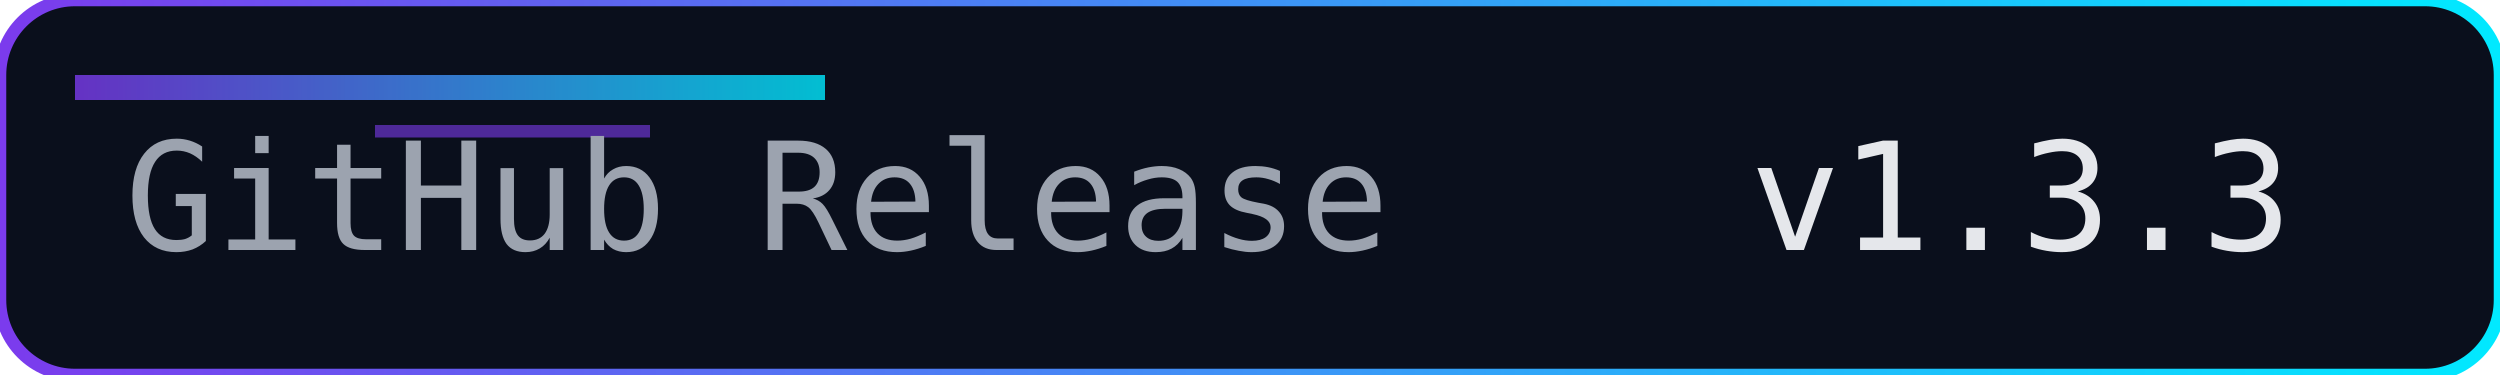
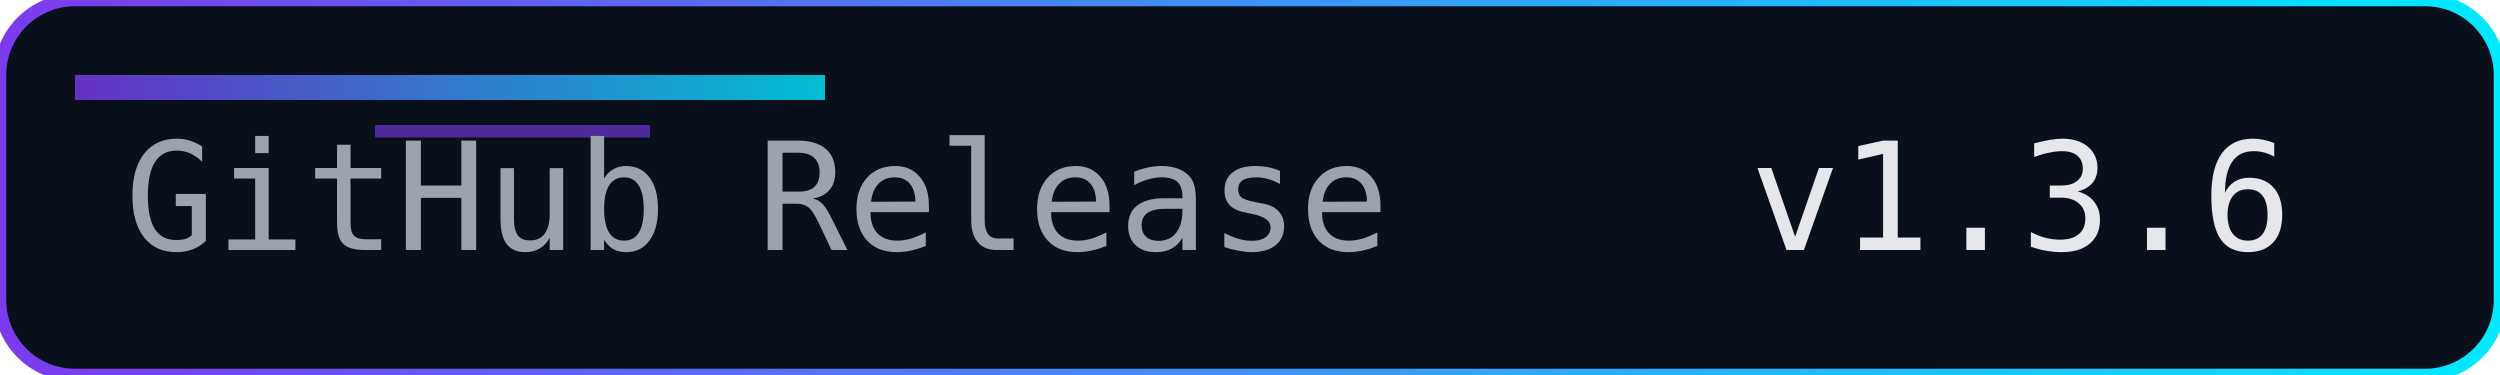
<svg xmlns="http://www.w3.org/2000/svg" width="200" height="30" role="img" aria-label="Release">
  <defs>
    <linearGradient id="accent" x1="0" y1="0" x2="1" y2="0">
      <stop offset="0%" stop-color="#7c3aed" />
      <stop offset="100%" stop-color="#00eaff" />
    </linearGradient>
  </defs>
  <rect width="200" height="30" rx="6" fill="#0a0f1c" />
  <rect width="200" height="30" rx="6" fill="none" stroke="url(#accent)" stroke-width="1" />
  <rect x="6" y="6" width="60" height="2" fill="url(#accent)" opacity="0.8" />
  <rect x="30" y="10" width="22" height="1" fill="#7c3aed" opacity="0.6" />
  <g font-family="Consolas, Menlo, monospace" font-size="12">
    <text x="10" y="20" fill="#9ca3af">GitHub Release</text>
-     <text x="140" y="20" fill="#e5e7eb">v1.3.3</text>
+     <text x="140" y="20" fill="#e5e7eb">v1.3.6</text>
  </g>
</svg>
